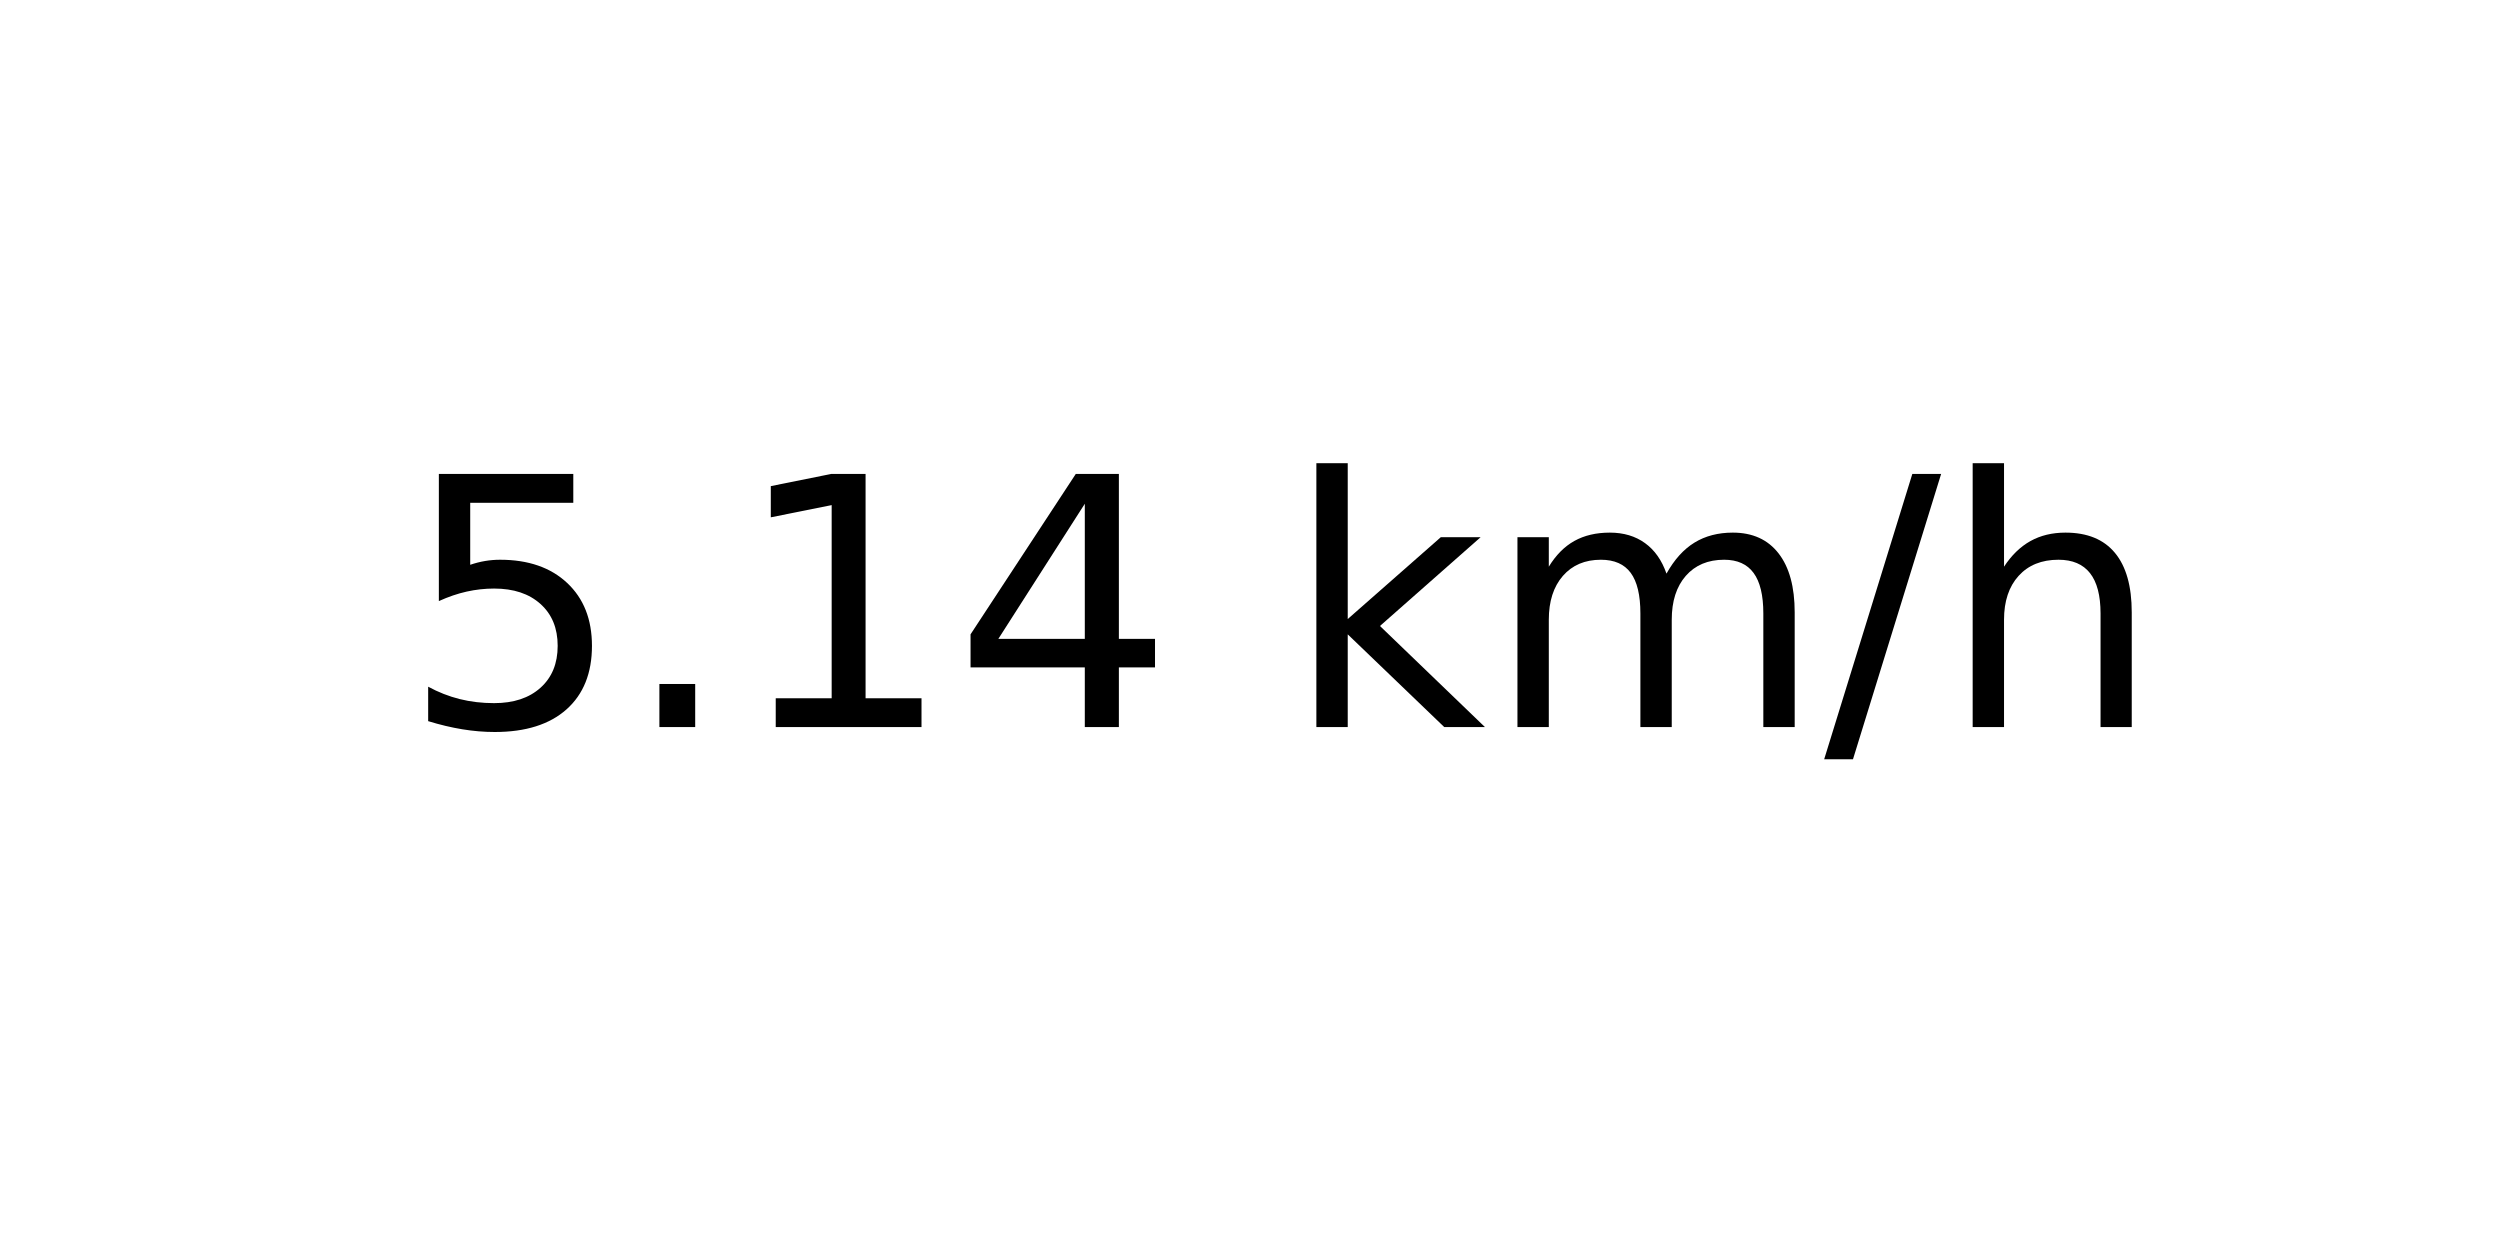
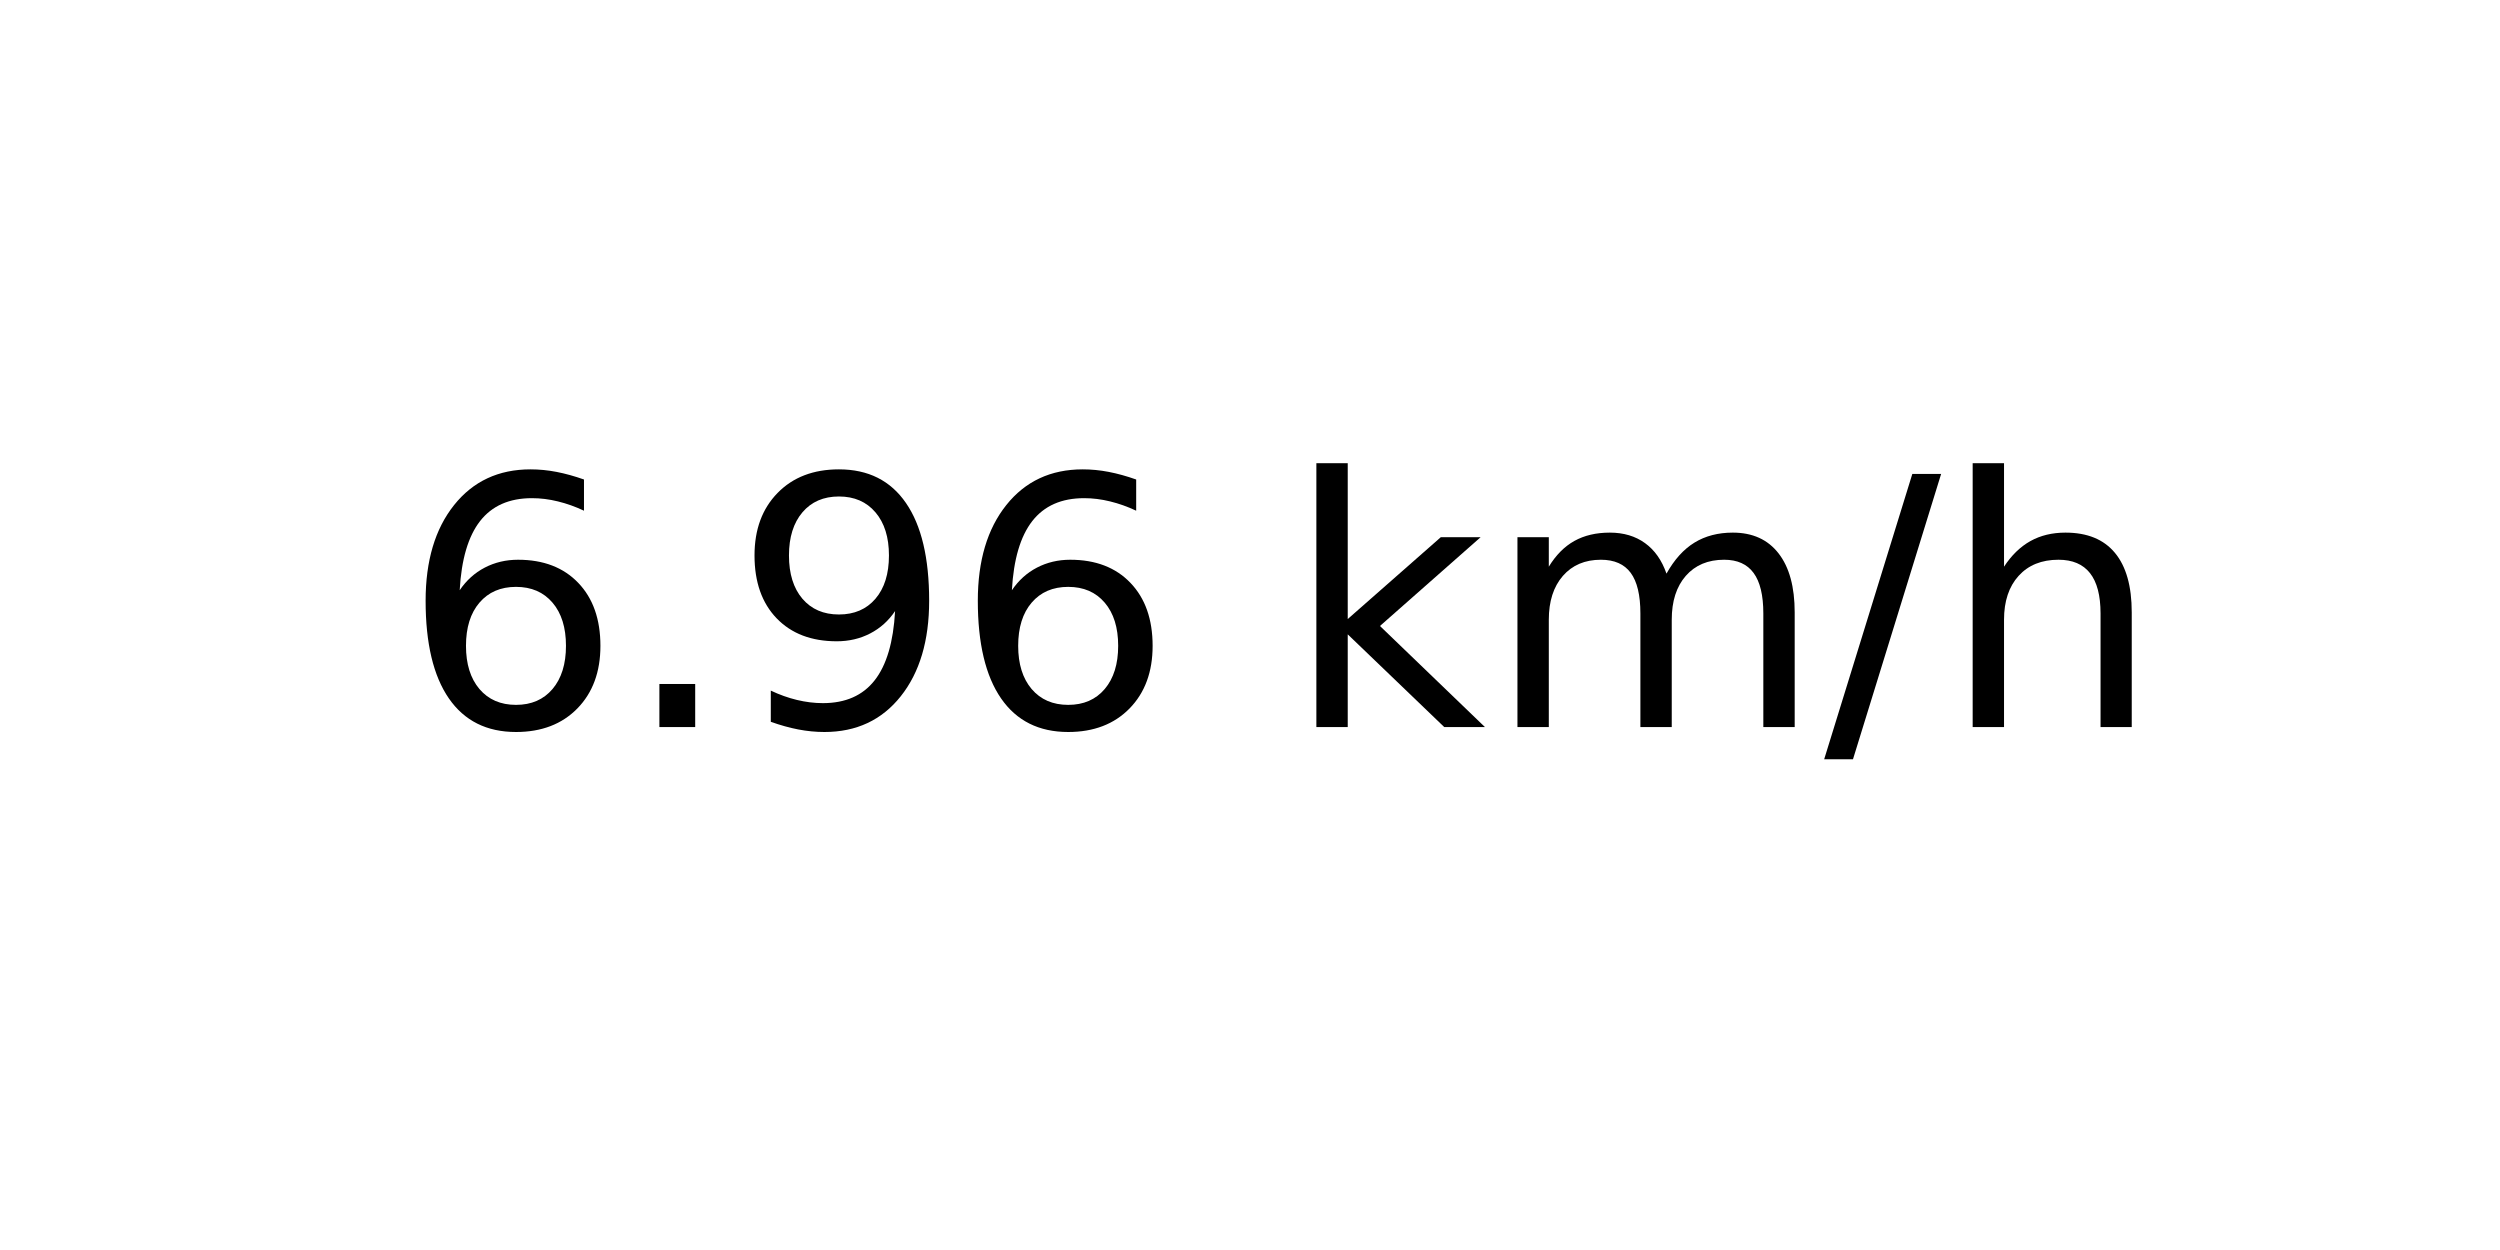
<svg xmlns="http://www.w3.org/2000/svg" xmlns:xlink="http://www.w3.org/1999/xlink" width="72pt" height="36pt" viewBox="0 0 72 36" version="1.1">
  <defs>
    <style type="text/css">*{stroke-linejoin: round; stroke-linecap: butt}</style>
  </defs>
  <g id="figure_1">
    <g id="axes_1">
      <g id="text_1">
        <g transform="translate(11.55937 20.93937) scale(0.1 -0.1)">
          <defs>
-             <path id="DejaVuSans-35" d="M 691 4666  L 3169 4666  L 3169 4134  L 1269 4134  L 1269 2991  Q 1406 3038 1543 3061  Q 1681 3084 1819 3084  Q 2600 3084 3056 2656  Q 3513 2228 3513 1497  Q 3513 744 3044 326  Q 2575 -91 1722 -91  Q 1428 -91 1123 -41  Q 819 9 494 109  L 494 744  Q 775 591 1075 516  Q 1375 441 1709 441  Q 2250 441 2565 725  Q 2881 1009 2881 1497  Q 2881 1984 2565 2268  Q 2250 2553 1709 2553  Q 1456 2553 1204 2497  Q 953 2441 691 2322  L 691 4666  z " transform="scale(0.015625)" />
+             <path id="DejaVuSans-36" d="M 2113 2584  Q 1688 2584 1439 2293  Q 1191 2003 1191 1497  Q 1191 994 1439 701  Q 1688 409 2113 409  Q 2538 409 2786 701  Q 3034 994 3034 1497  Q 3034 2003 2786 2293  Q 2538 2584 2113 2584  z M 3366 4563  L 3366 3988  Q 3128 4100 2886 4159  Q 2644 4219 2406 4219  Q 1781 4219 1451 3797  Q 1122 3375 1075 2522  Q 1259 2794 1537 2939  Q 1816 3084 2150 3084  Q 2853 3084 3261 2657  Q 3669 2231 3669 1497  Q 3669 778 3244 343  Q 2819 -91 2113 -91  Q 1303 -91 875 529  Q 447 1150 447 2328  Q 447 3434 972 4092  Q 1497 4750 2381 4750  Q 2619 4750 2861 4703  Q 3103 4656 3366 4563  z " transform="scale(0.015625)" />
            <path id="DejaVuSans-2e" d="M 684 794  L 1344 794  L 1344 0  L 684 0  L 684 794  z " transform="scale(0.015625)" />
-             <path id="DejaVuSans-31" d="M 794 531  L 1825 531  L 1825 4091  L 703 3866  L 703 4441  L 1819 4666  L 2450 4666  L 2450 531  L 3481 531  L 3481 0  L 794 0  L 794 531  z " transform="scale(0.015625)" />
-             <path id="DejaVuSans-34" d="M 2419 4116  L 825 1625  L 2419 1625  L 2419 4116  z M 2253 4666  L 3047 4666  L 3047 1625  L 3713 1625  L 3713 1100  L 3047 1100  L 3047 0  L 2419 0  L 2419 1100  L 313 1100  L 313 1709  L 2253 4666  z " transform="scale(0.015625)" />
+             <path id="DejaVuSans-39" d="M 703 97  L 703 672  Q 941 559 1184 500  Q 1428 441 1663 441  Q 2288 441 2617 861  Q 2947 1281 2994 2138  Q 2813 1869 2534 1725  Q 2256 1581 1919 1581  Q 1219 1581 811 2004  Q 403 2428 403 3163  Q 403 3881 828 4315  Q 1253 4750 1959 4750  Q 2769 4750 3195 4129  Q 3622 3509 3622 2328  Q 3622 1225 3098 567  Q 2575 -91 1691 -91  Q 1453 -91 1209 -44  Q 966 3 703 97  z M 1959 2075  Q 2384 2075 2632 2365  Q 2881 2656 2881 3163  Q 2881 3666 2632 3958  Q 2384 4250 1959 4250  Q 1534 4250 1286 3958  Q 1038 3666 1038 3163  Q 1038 2656 1286 2365  Q 1534 2075 1959 2075  z " transform="scale(0.015625)" />
            <path id="DejaVuSans-20" transform="scale(0.015625)" />
            <path id="DejaVuSans-6b" d="M 581 4863  L 1159 4863  L 1159 1991  L 2875 3500  L 3609 3500  L 1753 1863  L 3688 0  L 2938 0  L 1159 1709  L 1159 0  L 581 0  L 581 4863  z " transform="scale(0.015625)" />
            <path id="DejaVuSans-6d" d="M 3328 2828  Q 3544 3216 3844 3400  Q 4144 3584 4550 3584  Q 5097 3584 5394 3201  Q 5691 2819 5691 2113  L 5691 0  L 5113 0  L 5113 2094  Q 5113 2597 4934 2840  Q 4756 3084 4391 3084  Q 3944 3084 3684 2787  Q 3425 2491 3425 1978  L 3425 0  L 2847 0  L 2847 2094  Q 2847 2600 2669 2842  Q 2491 3084 2119 3084  Q 1678 3084 1418 2786  Q 1159 2488 1159 1978  L 1159 0  L 581 0  L 581 3500  L 1159 3500  L 1159 2956  Q 1356 3278 1631 3431  Q 1906 3584 2284 3584  Q 2666 3584 2933 3390  Q 3200 3197 3328 2828  z " transform="scale(0.015625)" />
            <path id="DejaVuSans-2f" d="M 1625 4666  L 2156 4666  L 531 -594  L 0 -594  L 1625 4666  z " transform="scale(0.015625)" />
            <path id="DejaVuSans-68" d="M 3513 2113  L 3513 0  L 2938 0  L 2938 2094  Q 2938 2591 2744 2837  Q 2550 3084 2163 3084  Q 1697 3084 1428 2787  Q 1159 2491 1159 1978  L 1159 0  L 581 0  L 581 4863  L 1159 4863  L 1159 2956  Q 1366 3272 1645 3428  Q 1925 3584 2291 3584  Q 2894 3584 3203 3211  Q 3513 2838 3513 2113  z " transform="scale(0.015625)" />
          </defs>
-           <use xlink:href="#DejaVuSans-35" />
+           <use xlink:href="#DejaVuSans-36" />
          <use xlink:href="#DejaVuSans-2e" x="63.623" />
-           <use xlink:href="#DejaVuSans-31" x="95.41" />
-           <use xlink:href="#DejaVuSans-34" x="159.033" />
+           <use xlink:href="#DejaVuSans-39" x="95.41" />
+           <use xlink:href="#DejaVuSans-36" x="159.033" />
          <use xlink:href="#DejaVuSans-20" x="222.656" />
          <use xlink:href="#DejaVuSans-6b" x="254.443" />
          <use xlink:href="#DejaVuSans-6d" x="312.354" />
          <use xlink:href="#DejaVuSans-2f" x="409.766" />
          <use xlink:href="#DejaVuSans-68" x="443.457" />
        </g>
      </g>
    </g>
  </g>
</svg>
